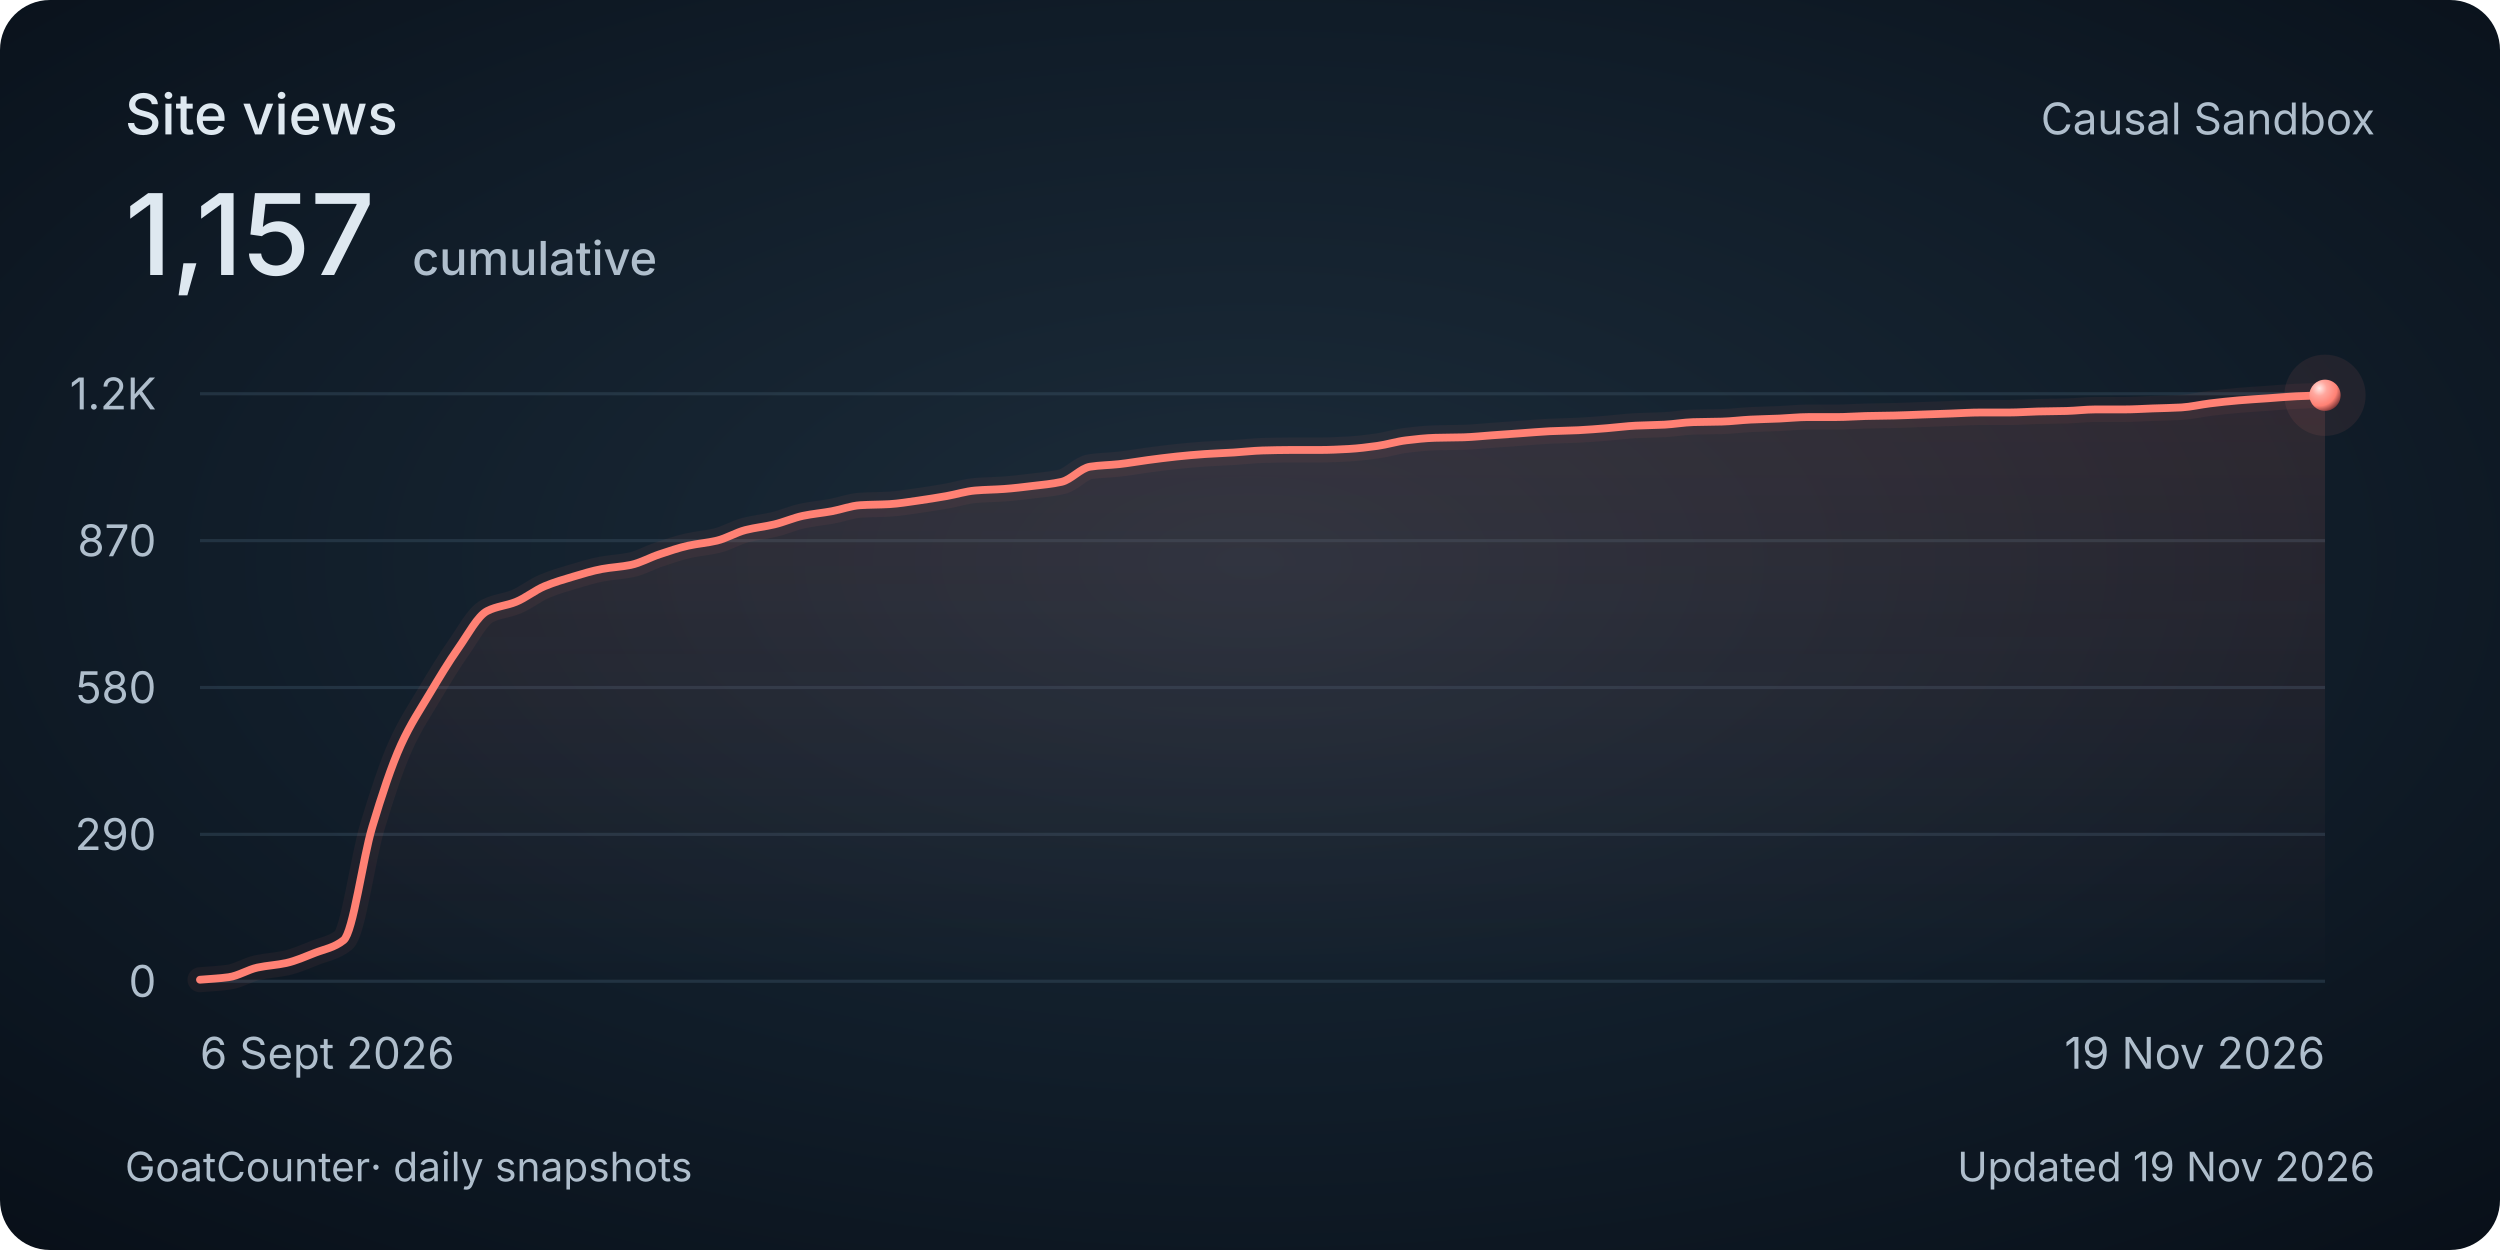
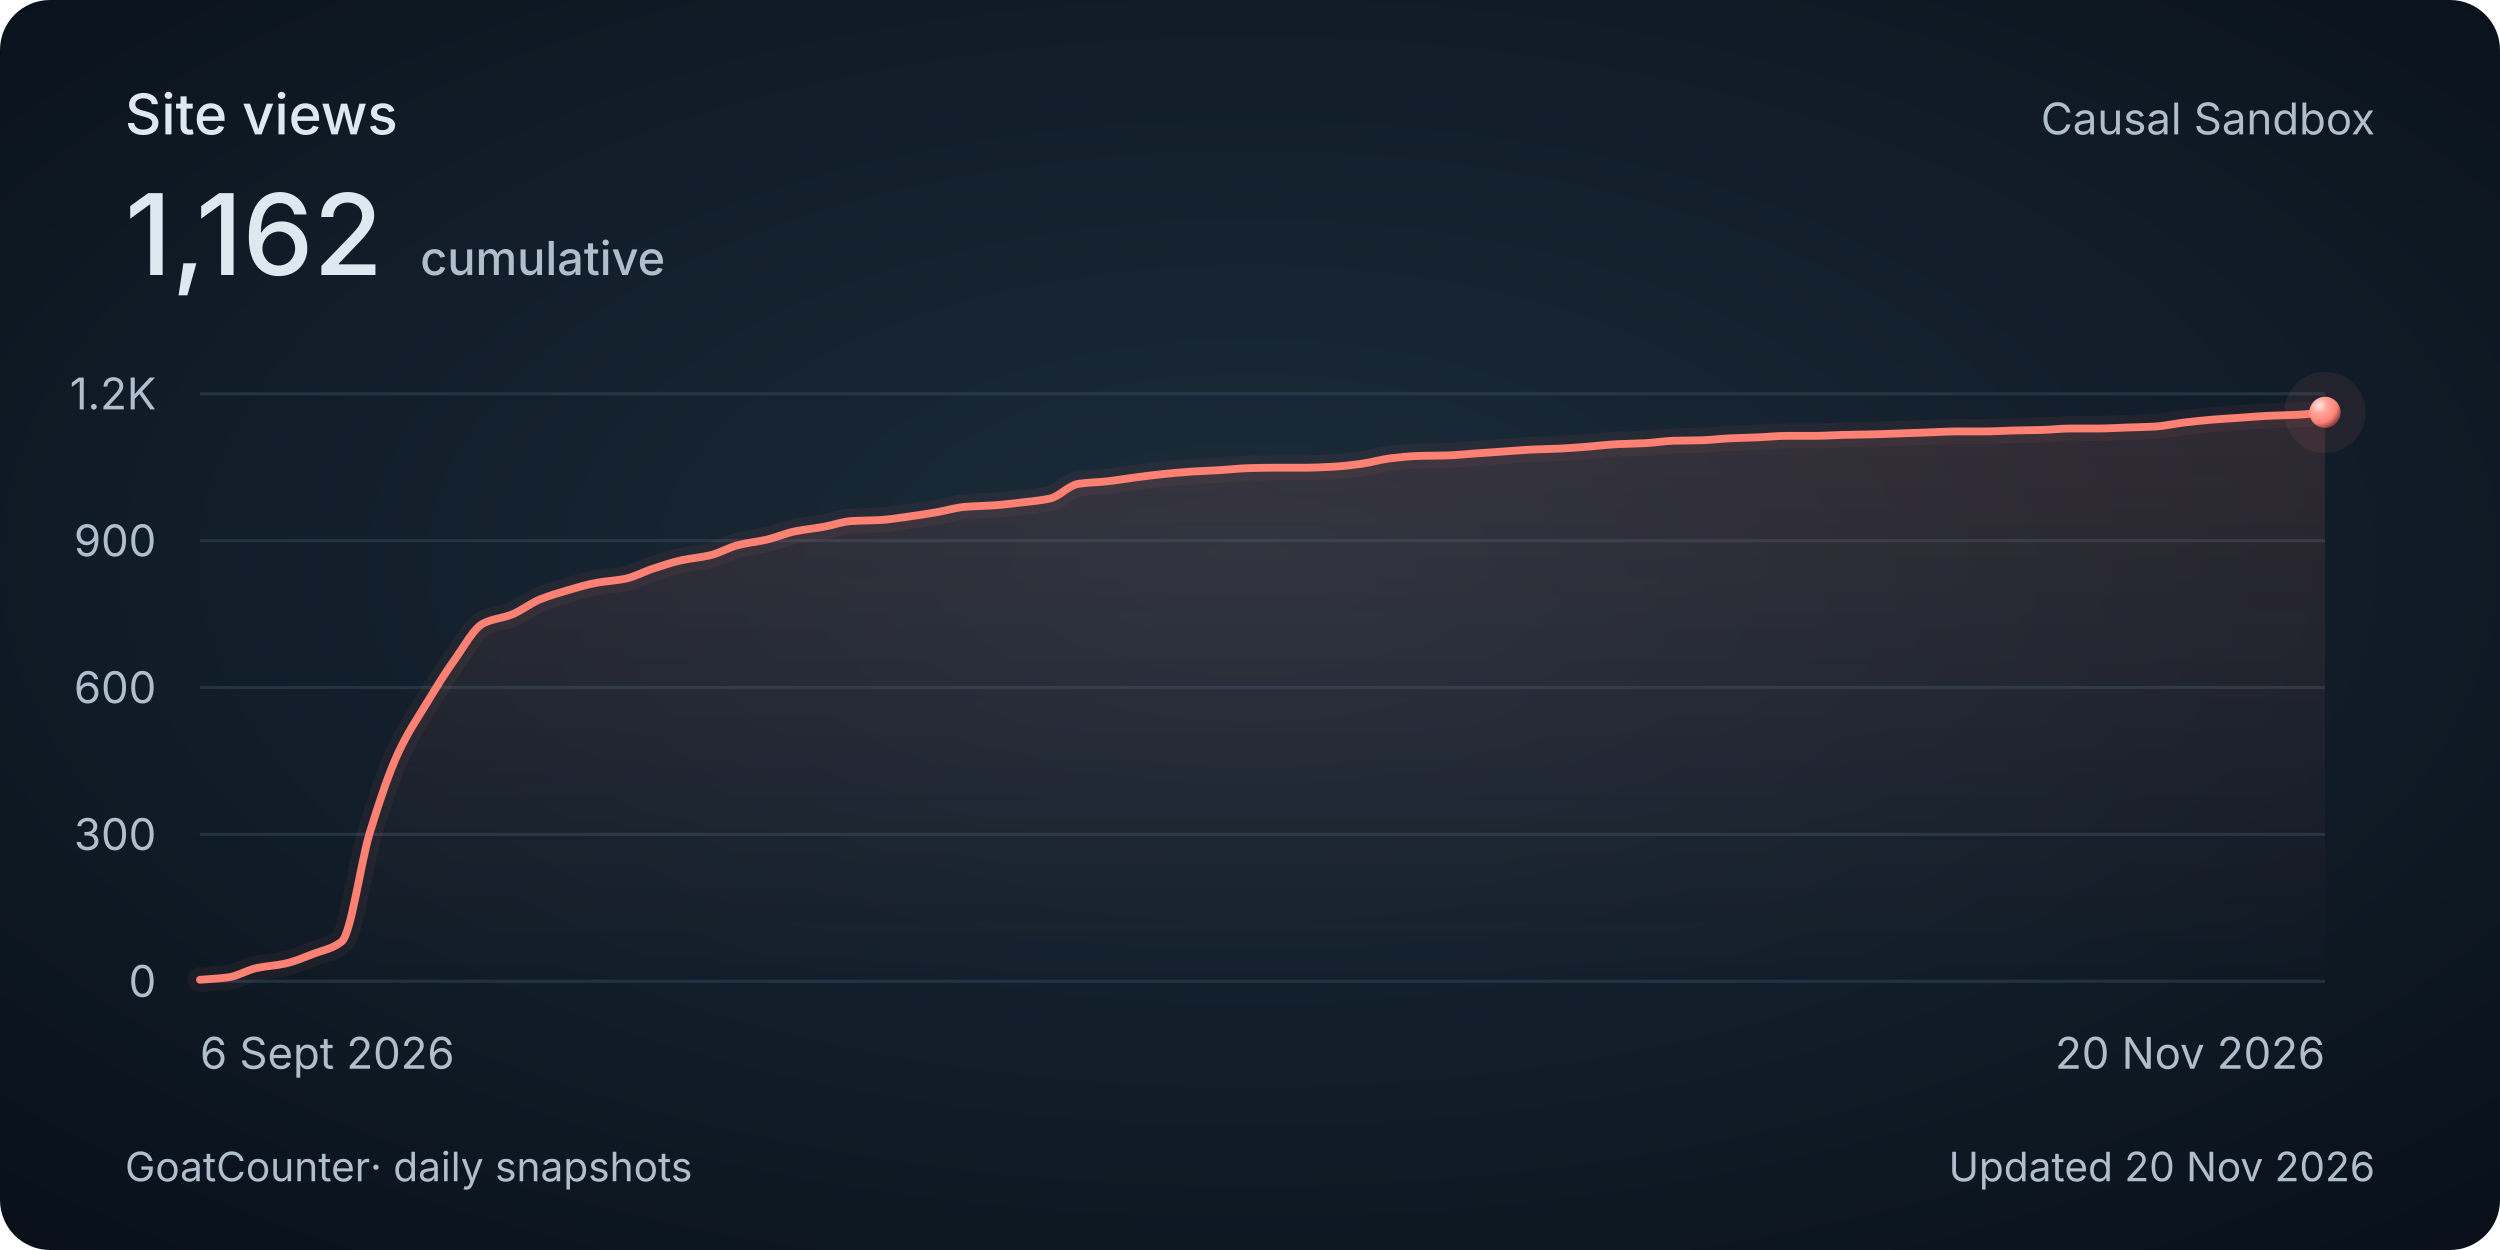
<svg xmlns="http://www.w3.org/2000/svg" width="800" height="400" viewBox="0 0 800 400" role="img" aria-labelledby="title description">
  <style>
    @media (max-width: 480px) {
      .secondary { display: none; }
      .heading { font-size: 30px; }
      .total { font-size: 48px; }
      .tick, .cumulative { font-size: 26px; }
      .date, .footer { font-size: 24px; }
    }
  </style>
  <defs>
    <radialGradient id="background" cx="50%" cy="45%" r="75%">
      <stop stop-color="#1c2c3a" />
      <stop offset=".58" stop-color="#101c28" />
      <stop offset="1" stop-color="#080f18" />
    </radialGradient>
    <linearGradient id="area" x1="0" y1="0" x2="0" y2="1">
      <stop stop-color="#ff8174" stop-opacity=".13" />
      <stop offset="1" stop-color="#ff8174" stop-opacity="0" />
    </linearGradient>
    <radialGradient id="pearl" cx="32%" cy="28%" r="80%">
      <stop stop-color="#ffeae7" />
      <stop offset=".3" stop-color="#ffa79e" />
      <stop offset=".7" stop-color="#ff8174" />
      <stop offset="1" stop-color="#702f32" />
    </radialGradient>
  </defs>
  <rect width="800" height="400" rx="16" fill="url(#background)" />
  <g font-family="Avenir Next, Avenir, -apple-system, BlinkMacSystemFont, Segoe UI, sans-serif" fill="#dee8f0">
    <text class="heading" x="40" y="43" font-size="18" font-weight="500">Site views</text>
-     <text class="total" x="40" y="88" font-size="36" font-weight="500">1,157<tspan class="cumulative" dx="12" font-size="15" fill="#afbecc">cumulative</tspan>
+     <text class="total" x="40" y="88" font-size="36" font-weight="500">1,162<tspan class="cumulative" dx="12" font-size="15" fill="#afbecc">cumulative</tspan>
    </text>
    <text class="secondary" x="760" y="43" text-anchor="end" font-size="14" fill="#afbecc">Causal Sandbox</text>
    <path d="M 64 314 H 744" stroke="#394e60" stroke-opacity=".45" />
    <text class="tick" x="50" y="319" text-anchor="end" font-size="14" fill="#afbecc">0</text>
    <path d="M 64 267 H 744" stroke="#394e60" stroke-opacity=".45" />
-     <text class="tick" x="50" y="272" text-anchor="end" font-size="14" fill="#afbecc">290</text>
+     <text class="tick" x="50" y="272" text-anchor="end" font-size="14" fill="#afbecc">300</text>
    <path d="M 64 220 H 744" stroke="#394e60" stroke-opacity=".45" />
-     <text class="tick" x="50" y="225" text-anchor="end" font-size="14" fill="#afbecc">580</text>
+     <text class="tick" x="50" y="225" text-anchor="end" font-size="14" fill="#afbecc">600</text>
    <path d="M 64 173 H 744" stroke="#394e60" stroke-opacity=".45" />
-     <text class="tick" x="50" y="178" text-anchor="end" font-size="14" fill="#afbecc">870</text>
+     <text class="tick" x="50" y="178" text-anchor="end" font-size="14" fill="#afbecc">900</text>
    <path d="M 64 126 H 744" stroke="#394e60" stroke-opacity=".45" />
    <text class="tick" x="50" y="131" text-anchor="end" font-size="14" fill="#afbecc">1.2K</text>
-     <path d="M 64.00 313.51 C 67.06 313.24, 70.13 313.13, 73.19 312.70 C 76.25 312.28, 79.32 310.28, 82.38 309.62 C 85.44 308.96, 88.50 308.84, 91.57 308.17 C 94.63 307.49, 97.69 306.12, 100.76 304.92 C 103.82 303.72, 106.88 303.30, 109.95 300.87 C 113.01 298.44, 116.07 274.73, 119.14 264.57 C 122.20 254.41, 125.26 245.04, 128.32 238.31 C 131.39 231.59, 134.45 227.09, 137.51 221.94 C 140.58 216.80, 143.64 211.71, 146.70 207.36 C 149.77 203.00, 152.83 197.09, 155.89 195.53 C 158.95 193.97, 162.02 193.84, 165.08 192.61 C 168.14 191.38, 171.21 188.86, 174.27 187.59 C 177.33 186.31, 180.40 185.41, 183.46 184.51 C 186.52 183.60, 189.59 182.64, 192.65 182.08 C 195.71 181.51, 198.77 181.41, 201.84 180.78 C 204.90 180.15, 207.96 178.39, 211.03 177.38 C 214.09 176.36, 217.15 175.30, 220.22 174.62 C 223.28 173.94, 226.34 173.73, 229.41 173.00 C 232.47 172.27, 235.53 170.38, 238.59 169.60 C 241.66 168.82, 244.72 168.54, 247.78 167.81 C 250.85 167.09, 253.91 165.69, 256.97 165.06 C 260.04 164.42, 263.10 164.16, 266.16 163.60 C 269.23 163.04, 272.29 161.84, 275.35 161.66 C 278.41 161.47, 281.48 161.50, 284.54 161.33 C 287.60 161.16, 290.67 160.62, 293.73 160.20 C 296.79 159.77, 299.86 159.27, 302.92 158.74 C 305.98 158.20, 309.05 157.21, 312.11 156.96 C 315.17 156.70, 318.23 156.69, 321.30 156.47 C 324.36 156.25, 327.42 155.87, 330.49 155.50 C 333.55 155.13, 336.61 154.88, 339.68 154.20 C 342.74 153.52, 345.80 149.80, 348.86 149.34 C 351.93 148.87, 354.99 148.86, 358.05 148.53 C 361.12 148.20, 364.18 147.63, 367.24 147.23 C 370.31 146.83, 373.37 146.41, 376.43 146.10 C 379.50 145.78, 382.56 145.49, 385.62 145.29 C 388.68 145.08, 391.75 144.99, 394.81 144.80 C 397.87 144.61, 400.94 144.24, 404.00 144.15 C 407.06 144.07, 410.13 143.99, 413.19 143.99 C 416.25 143.99, 419.32 143.99, 422.38 143.99 C 425.44 143.99, 428.50 143.83, 431.57 143.67 C 434.63 143.50, 437.69 143.11, 440.76 142.69 C 443.82 142.27, 446.88 141.28, 449.95 140.91 C 453.01 140.54, 456.07 140.19, 459.14 140.10 C 462.20 140.01, 465.26 140.02, 468.32 139.94 C 471.39 139.85, 474.45 139.51, 477.51 139.29 C 480.58 139.07, 483.64 138.86, 486.70 138.64 C 489.77 138.43, 492.83 138.14, 495.89 137.99 C 498.95 137.85, 502.02 137.81, 505.08 137.67 C 508.14 137.52, 511.21 137.26, 514.27 137.02 C 517.33 136.78, 520.40 136.36, 523.46 136.21 C 526.52 136.06, 529.59 136.04, 532.65 135.89 C 535.71 135.73, 538.77 135.17, 541.84 135.08 C 544.90 134.99, 547.96 135.00, 551.03 134.91 C 554.09 134.83, 557.15 134.41, 560.22 134.27 C 563.28 134.12, 566.34 134.07, 569.41 133.94 C 572.47 133.81, 575.53 133.46, 578.59 133.46 C 581.66 133.46, 584.72 133.46, 587.78 133.46 C 590.85 133.46, 593.91 133.20, 596.97 133.13 C 600.04 133.06, 603.10 133.04, 606.16 132.97 C 609.23 132.90, 612.29 132.75, 615.35 132.64 C 618.41 132.54, 621.48 132.43, 624.54 132.32 C 627.60 132.21, 630.67 132.00, 633.73 132.00 C 636.79 132.00, 639.86 132.00, 642.92 132.00 C 645.98 132.00, 649.05 131.74, 652.11 131.67 C 655.17 131.60, 658.23 131.59, 661.30 131.51 C 664.36 131.43, 667.42 131.02, 670.49 131.02 C 673.55 131.02, 676.61 131.02, 679.68 131.02 C 682.74 131.02, 685.80 130.81, 688.86 130.70 C 691.93 130.59, 694.99 130.55, 698.05 130.38 C 701.12 130.20, 704.18 129.45, 707.24 129.08 C 710.31 128.71, 713.37 128.37, 716.43 128.11 C 719.50 127.85, 722.56 127.67, 725.62 127.46 C 728.68 127.24, 731.75 126.95, 734.81 126.81 C 737.87 126.67, 740.94 126.59, 744.00 126.49 L 744 314 L 64 314 Z" fill="url(#area)" />
-     <path d="M 64.00 313.51 C 67.06 313.24, 70.13 313.13, 73.19 312.70 C 76.25 312.28, 79.32 310.28, 82.38 309.62 C 85.44 308.96, 88.50 308.84, 91.57 308.17 C 94.63 307.49, 97.69 306.12, 100.76 304.92 C 103.82 303.72, 106.88 303.30, 109.95 300.87 C 113.01 298.44, 116.07 274.73, 119.14 264.57 C 122.20 254.41, 125.26 245.04, 128.32 238.31 C 131.39 231.59, 134.45 227.09, 137.51 221.94 C 140.58 216.80, 143.64 211.71, 146.70 207.36 C 149.77 203.00, 152.83 197.09, 155.89 195.53 C 158.95 193.97, 162.02 193.84, 165.08 192.61 C 168.14 191.38, 171.21 188.86, 174.27 187.59 C 177.33 186.31, 180.40 185.41, 183.46 184.51 C 186.52 183.60, 189.59 182.64, 192.65 182.08 C 195.71 181.51, 198.77 181.41, 201.84 180.78 C 204.90 180.15, 207.96 178.39, 211.03 177.38 C 214.09 176.36, 217.15 175.30, 220.22 174.62 C 223.28 173.94, 226.34 173.73, 229.41 173.00 C 232.47 172.27, 235.53 170.38, 238.59 169.60 C 241.66 168.82, 244.72 168.54, 247.78 167.81 C 250.85 167.09, 253.91 165.69, 256.97 165.06 C 260.04 164.42, 263.10 164.16, 266.16 163.60 C 269.23 163.04, 272.29 161.84, 275.35 161.66 C 278.41 161.47, 281.48 161.50, 284.54 161.33 C 287.60 161.16, 290.67 160.62, 293.73 160.20 C 296.79 159.77, 299.86 159.27, 302.92 158.74 C 305.98 158.20, 309.05 157.21, 312.11 156.96 C 315.17 156.70, 318.23 156.69, 321.30 156.47 C 324.36 156.25, 327.42 155.87, 330.49 155.50 C 333.55 155.13, 336.61 154.88, 339.68 154.20 C 342.74 153.52, 345.80 149.80, 348.86 149.34 C 351.93 148.87, 354.99 148.86, 358.05 148.53 C 361.12 148.20, 364.18 147.63, 367.24 147.23 C 370.31 146.83, 373.37 146.41, 376.43 146.10 C 379.50 145.78, 382.56 145.49, 385.62 145.29 C 388.68 145.08, 391.75 144.99, 394.81 144.80 C 397.87 144.61, 400.94 144.24, 404.00 144.15 C 407.06 144.07, 410.13 143.99, 413.19 143.99 C 416.25 143.99, 419.32 143.99, 422.38 143.99 C 425.44 143.99, 428.50 143.83, 431.57 143.67 C 434.63 143.50, 437.69 143.11, 440.76 142.69 C 443.82 142.27, 446.88 141.28, 449.95 140.91 C 453.01 140.54, 456.07 140.19, 459.14 140.10 C 462.20 140.01, 465.26 140.02, 468.32 139.94 C 471.39 139.85, 474.45 139.51, 477.51 139.29 C 480.58 139.07, 483.64 138.86, 486.70 138.64 C 489.77 138.43, 492.83 138.14, 495.89 137.99 C 498.95 137.85, 502.02 137.81, 505.08 137.67 C 508.14 137.52, 511.21 137.26, 514.27 137.02 C 517.33 136.78, 520.40 136.36, 523.46 136.21 C 526.52 136.06, 529.59 136.04, 532.65 135.89 C 535.71 135.73, 538.77 135.17, 541.84 135.08 C 544.90 134.99, 547.96 135.00, 551.03 134.91 C 554.09 134.83, 557.15 134.41, 560.22 134.27 C 563.28 134.12, 566.34 134.07, 569.41 133.94 C 572.47 133.81, 575.53 133.46, 578.59 133.46 C 581.66 133.46, 584.72 133.46, 587.78 133.46 C 590.85 133.46, 593.91 133.20, 596.97 133.13 C 600.04 133.06, 603.10 133.04, 606.16 132.97 C 609.23 132.90, 612.29 132.75, 615.35 132.64 C 618.41 132.54, 621.48 132.43, 624.54 132.32 C 627.60 132.21, 630.67 132.00, 633.73 132.00 C 636.79 132.00, 639.86 132.00, 642.92 132.00 C 645.98 132.00, 649.05 131.74, 652.11 131.67 C 655.17 131.60, 658.23 131.59, 661.30 131.51 C 664.36 131.43, 667.42 131.02, 670.49 131.02 C 673.55 131.02, 676.61 131.02, 679.68 131.02 C 682.74 131.02, 685.80 130.81, 688.86 130.70 C 691.93 130.59, 694.99 130.55, 698.05 130.38 C 701.12 130.20, 704.18 129.45, 707.24 129.08 C 710.31 128.71, 713.37 128.37, 716.43 128.11 C 719.50 127.85, 722.56 127.67, 725.62 127.46 C 728.68 127.24, 731.75 126.95, 734.81 126.81 C 737.87 126.67, 740.94 126.59, 744.00 126.49" fill="none" stroke="#ff8174" stroke-width="8" stroke-opacity=".06" stroke-linecap="round" />
-     <path d="M 64.00 313.51 C 67.06 313.24, 70.13 313.13, 73.19 312.70 C 76.25 312.28, 79.32 310.28, 82.38 309.62 C 85.44 308.96, 88.50 308.84, 91.57 308.17 C 94.63 307.49, 97.69 306.12, 100.76 304.92 C 103.82 303.72, 106.88 303.30, 109.95 300.87 C 113.01 298.44, 116.07 274.73, 119.14 264.57 C 122.20 254.41, 125.26 245.04, 128.32 238.31 C 131.39 231.59, 134.45 227.09, 137.51 221.94 C 140.58 216.80, 143.64 211.71, 146.70 207.36 C 149.77 203.00, 152.83 197.09, 155.89 195.53 C 158.95 193.97, 162.02 193.84, 165.08 192.61 C 168.14 191.38, 171.21 188.86, 174.27 187.59 C 177.33 186.31, 180.40 185.41, 183.46 184.51 C 186.52 183.60, 189.59 182.64, 192.65 182.08 C 195.71 181.51, 198.77 181.41, 201.84 180.78 C 204.90 180.15, 207.96 178.39, 211.03 177.38 C 214.09 176.36, 217.15 175.30, 220.22 174.62 C 223.28 173.94, 226.34 173.73, 229.41 173.00 C 232.47 172.27, 235.53 170.38, 238.59 169.60 C 241.66 168.82, 244.72 168.54, 247.78 167.81 C 250.85 167.09, 253.91 165.69, 256.97 165.06 C 260.04 164.42, 263.10 164.16, 266.16 163.60 C 269.23 163.04, 272.29 161.84, 275.35 161.66 C 278.41 161.47, 281.48 161.50, 284.54 161.33 C 287.60 161.16, 290.67 160.62, 293.73 160.20 C 296.79 159.77, 299.86 159.27, 302.92 158.74 C 305.98 158.20, 309.05 157.21, 312.11 156.96 C 315.17 156.70, 318.23 156.69, 321.30 156.47 C 324.36 156.25, 327.42 155.87, 330.49 155.50 C 333.55 155.13, 336.61 154.88, 339.68 154.20 C 342.74 153.52, 345.80 149.80, 348.86 149.34 C 351.93 148.87, 354.99 148.86, 358.05 148.53 C 361.12 148.20, 364.18 147.63, 367.24 147.23 C 370.31 146.83, 373.37 146.41, 376.43 146.10 C 379.50 145.78, 382.56 145.49, 385.62 145.29 C 388.68 145.08, 391.75 144.99, 394.81 144.80 C 397.87 144.61, 400.94 144.24, 404.00 144.15 C 407.06 144.07, 410.13 143.99, 413.19 143.99 C 416.25 143.99, 419.32 143.99, 422.38 143.99 C 425.44 143.99, 428.50 143.83, 431.57 143.67 C 434.63 143.50, 437.69 143.11, 440.76 142.69 C 443.82 142.27, 446.88 141.28, 449.95 140.91 C 453.01 140.54, 456.07 140.19, 459.14 140.10 C 462.20 140.01, 465.26 140.02, 468.32 139.94 C 471.39 139.85, 474.45 139.51, 477.51 139.29 C 480.58 139.07, 483.64 138.86, 486.70 138.64 C 489.77 138.43, 492.83 138.14, 495.89 137.99 C 498.95 137.85, 502.02 137.81, 505.08 137.67 C 508.14 137.52, 511.21 137.26, 514.27 137.02 C 517.33 136.78, 520.40 136.36, 523.46 136.21 C 526.52 136.06, 529.59 136.04, 532.65 135.89 C 535.71 135.73, 538.77 135.17, 541.84 135.08 C 544.90 134.99, 547.96 135.00, 551.03 134.91 C 554.09 134.83, 557.15 134.41, 560.22 134.27 C 563.28 134.12, 566.34 134.07, 569.41 133.94 C 572.47 133.81, 575.53 133.46, 578.59 133.46 C 581.66 133.46, 584.72 133.46, 587.78 133.46 C 590.85 133.46, 593.91 133.20, 596.97 133.13 C 600.04 133.06, 603.10 133.04, 606.16 132.97 C 609.23 132.90, 612.29 132.75, 615.35 132.64 C 618.41 132.54, 621.48 132.43, 624.54 132.32 C 627.60 132.21, 630.67 132.00, 633.73 132.00 C 636.79 132.00, 639.86 132.00, 642.92 132.00 C 645.98 132.00, 649.05 131.74, 652.11 131.67 C 655.17 131.60, 658.23 131.59, 661.30 131.51 C 664.36 131.43, 667.42 131.02, 670.49 131.02 C 673.55 131.02, 676.61 131.02, 679.68 131.02 C 682.74 131.02, 685.80 130.81, 688.86 130.70 C 691.93 130.59, 694.99 130.55, 698.05 130.38 C 701.12 130.20, 704.18 129.45, 707.24 129.08 C 710.31 128.71, 713.37 128.37, 716.43 128.11 C 719.50 127.85, 722.56 127.67, 725.62 127.46 C 728.68 127.24, 731.75 126.95, 734.81 126.81 C 737.87 126.67, 740.94 126.59, 744.00 126.49" fill="none" stroke="#ff8174" stroke-width="2.5" stroke-linecap="round" />
-     <circle cx="744.00" cy="126.49" r="13" fill="#ff8174" fill-opacity=".08" />
-     <circle cx="744.00" cy="126.49" r="5" fill="url(#pearl)" />
+     <path d="M 64.00 313.53 C 67.02 313.27, 70.04 313.16, 73.07 312.75 C 76.09 312.33, 79.11 310.41, 82.13 309.77 C 85.16 309.13, 88.18 309.01, 91.20 308.36 C 94.22 307.71, 97.24 306.39, 100.27 305.23 C 103.29 304.07, 106.31 303.66, 109.33 301.31 C 112.36 298.96, 115.38 276.04, 118.40 266.22 C 121.42 256.40, 124.44 247.33, 127.47 240.84 C 130.49 234.34, 133.51 229.98, 136.53 225.01 C 139.56 220.04, 142.58 215.12, 145.60 210.91 C 148.62 206.70, 151.64 200.98, 154.67 199.48 C 157.69 197.97, 160.71 197.85, 163.73 196.66 C 166.76 195.47, 169.78 193.03, 172.80 191.80 C 175.82 190.57, 178.84 189.70, 181.87 188.82 C 184.89 187.95, 187.91 187.02, 190.93 186.47 C 193.96 185.93, 196.98 185.83, 200.00 185.22 C 203.02 184.61, 206.04 182.91, 209.07 181.93 C 212.09 180.95, 215.11 179.92, 218.13 179.27 C 221.16 178.61, 224.18 178.41, 227.20 177.70 C 230.22 176.99, 233.24 175.16, 236.27 174.41 C 239.29 173.66, 242.31 173.38, 245.33 172.69 C 248.36 171.99, 251.38 170.64, 254.40 170.02 C 257.42 169.41, 260.44 169.15, 263.47 168.61 C 266.49 168.08, 269.51 166.91, 272.53 166.73 C 275.56 166.55, 278.58 166.58, 281.60 166.42 C 284.62 166.26, 287.64 165.73, 290.67 165.32 C 293.69 164.91, 296.71 164.43, 299.73 163.91 C 302.76 163.40, 305.78 162.44, 308.80 162.19 C 311.82 161.94, 314.84 161.93, 317.87 161.72 C 320.89 161.51, 323.91 161.14, 326.93 160.78 C 329.96 160.42, 332.98 160.19, 336.00 159.53 C 339.02 158.87, 342.04 155.27, 345.07 154.83 C 348.09 154.38, 351.11 154.36, 354.13 154.04 C 357.16 153.72, 360.18 153.18, 363.20 152.79 C 366.22 152.40, 369.24 152.00, 372.27 151.69 C 375.29 151.39, 378.31 151.11, 381.33 150.91 C 384.36 150.71, 387.38 150.62, 390.40 150.44 C 393.42 150.26, 396.44 149.90, 399.47 149.81 C 402.49 149.73, 405.51 149.66, 408.53 149.66 C 411.56 149.66, 414.58 149.66, 417.60 149.66 C 420.62 149.66, 423.64 149.50, 426.67 149.34 C 429.69 149.19, 432.71 148.81, 435.73 148.40 C 438.76 148.00, 441.78 147.04, 444.80 146.68 C 447.82 146.32, 450.84 145.98, 453.87 145.90 C 456.89 145.81, 459.91 145.82, 462.93 145.74 C 465.96 145.66, 468.98 145.32, 472.00 145.11 C 475.02 144.90, 478.04 144.70, 481.07 144.49 C 484.09 144.28, 487.11 144.00, 490.13 143.86 C 493.16 143.72, 496.18 143.69, 499.20 143.55 C 502.22 143.41, 505.24 143.15, 508.27 142.92 C 511.29 142.69, 514.31 142.29, 517.33 142.14 C 520.36 141.99, 523.38 141.97, 526.40 141.82 C 529.42 141.67, 532.44 141.13, 535.47 141.04 C 538.49 140.95, 541.51 140.97, 544.53 140.88 C 547.56 140.80, 550.58 140.40, 553.60 140.26 C 556.62 140.12, 559.64 140.07, 562.67 139.94 C 565.69 139.82, 568.71 139.47, 571.73 139.47 C 574.76 139.47, 577.78 139.47, 580.80 139.47 C 583.82 139.47, 586.84 139.23, 589.87 139.16 C 592.89 139.09, 595.91 139.07, 598.93 139.00 C 601.96 138.93, 604.98 138.79, 608.00 138.69 C 611.02 138.59, 614.04 138.48, 617.07 138.38 C 620.09 138.27, 623.11 138.06, 626.13 138.06 C 629.16 138.06, 632.18 138.06, 635.20 138.06 C 638.22 138.06, 641.24 137.82, 644.27 137.75 C 647.29 137.68, 650.31 137.67, 653.33 137.59 C 656.36 137.52, 659.38 137.12, 662.40 137.12 C 665.42 137.12, 668.44 137.12, 671.47 137.12 C 674.49 137.12, 677.51 136.91, 680.53 136.81 C 683.56 136.71, 686.58 136.66, 689.60 136.50 C 692.62 136.33, 695.64 135.60, 698.67 135.24 C 701.69 134.89, 704.71 134.55, 707.73 134.30 C 710.76 134.05, 713.78 133.89, 716.80 133.68 C 719.82 133.47, 722.84 133.19, 725.87 133.05 C 728.89 132.91, 731.91 132.89, 734.93 132.74 C 737.96 132.59, 740.98 132.21, 744.00 131.95 L 744 314 L 64 314 Z" fill="url(#area)" />
+     <path d="M 64.00 313.53 C 67.02 313.27, 70.04 313.16, 73.07 312.75 C 76.09 312.33, 79.11 310.41, 82.13 309.77 C 85.16 309.13, 88.18 309.01, 91.20 308.36 C 94.22 307.71, 97.24 306.39, 100.27 305.23 C 103.29 304.07, 106.31 303.66, 109.33 301.31 C 112.36 298.96, 115.38 276.04, 118.40 266.22 C 121.42 256.40, 124.44 247.33, 127.47 240.84 C 130.49 234.34, 133.51 229.98, 136.53 225.01 C 139.56 220.04, 142.58 215.12, 145.60 210.91 C 148.62 206.70, 151.64 200.98, 154.67 199.48 C 157.69 197.97, 160.71 197.85, 163.73 196.66 C 166.76 195.47, 169.78 193.03, 172.80 191.80 C 175.82 190.57, 178.84 189.70, 181.87 188.82 C 184.89 187.95, 187.91 187.02, 190.93 186.47 C 193.96 185.93, 196.98 185.83, 200.00 185.22 C 203.02 184.61, 206.04 182.91, 209.07 181.93 C 212.09 180.95, 215.11 179.92, 218.13 179.27 C 221.16 178.61, 224.18 178.41, 227.20 177.70 C 230.22 176.99, 233.24 175.16, 236.27 174.41 C 239.29 173.66, 242.31 173.38, 245.33 172.69 C 248.36 171.99, 251.38 170.64, 254.40 170.02 C 257.42 169.41, 260.44 169.15, 263.47 168.61 C 266.49 168.08, 269.51 166.91, 272.53 166.73 C 275.56 166.55, 278.58 166.58, 281.60 166.42 C 284.62 166.26, 287.64 165.73, 290.67 165.32 C 293.69 164.91, 296.71 164.43, 299.73 163.91 C 302.76 163.40, 305.78 162.44, 308.80 162.19 C 311.82 161.94, 314.84 161.93, 317.87 161.72 C 320.89 161.51, 323.91 161.14, 326.93 160.78 C 329.96 160.42, 332.98 160.19, 336.00 159.53 C 339.02 158.87, 342.04 155.27, 345.07 154.83 C 348.09 154.38, 351.11 154.36, 354.13 154.04 C 357.16 153.72, 360.18 153.18, 363.20 152.79 C 366.22 152.40, 369.24 152.00, 372.27 151.69 C 375.29 151.39, 378.31 151.11, 381.33 150.91 C 384.36 150.71, 387.38 150.62, 390.40 150.44 C 393.42 150.26, 396.44 149.90, 399.47 149.81 C 402.49 149.73, 405.51 149.66, 408.53 149.66 C 411.56 149.66, 414.58 149.66, 417.60 149.66 C 420.62 149.66, 423.64 149.50, 426.67 149.34 C 429.69 149.19, 432.71 148.81, 435.73 148.40 C 438.76 148.00, 441.78 147.04, 444.80 146.68 C 447.82 146.32, 450.84 145.98, 453.87 145.90 C 456.89 145.81, 459.91 145.82, 462.93 145.74 C 465.96 145.66, 468.98 145.32, 472.00 145.11 C 475.02 144.90, 478.04 144.70, 481.07 144.49 C 484.09 144.28, 487.11 144.00, 490.13 143.86 C 493.16 143.72, 496.18 143.69, 499.20 143.55 C 502.22 143.41, 505.24 143.15, 508.27 142.92 C 511.29 142.69, 514.31 142.29, 517.33 142.14 C 520.36 141.99, 523.38 141.97, 526.40 141.82 C 529.42 141.67, 532.44 141.13, 535.47 141.04 C 538.49 140.95, 541.51 140.97, 544.53 140.88 C 547.56 140.80, 550.58 140.40, 553.60 140.26 C 556.62 140.12, 559.64 140.07, 562.67 139.94 C 565.69 139.82, 568.71 139.47, 571.73 139.47 C 574.76 139.47, 577.78 139.47, 580.80 139.47 C 583.82 139.47, 586.84 139.23, 589.87 139.16 C 592.89 139.09, 595.91 139.07, 598.93 139.00 C 601.96 138.93, 604.98 138.79, 608.00 138.69 C 611.02 138.59, 614.04 138.48, 617.07 138.38 C 620.09 138.27, 623.11 138.06, 626.13 138.06 C 629.16 138.06, 632.18 138.06, 635.20 138.06 C 638.22 138.06, 641.24 137.82, 644.27 137.75 C 647.29 137.68, 650.31 137.67, 653.33 137.59 C 656.36 137.52, 659.38 137.12, 662.40 137.12 C 665.42 137.12, 668.44 137.12, 671.47 137.12 C 674.49 137.12, 677.51 136.91, 680.53 136.81 C 683.56 136.71, 686.58 136.66, 689.60 136.50 C 692.62 136.33, 695.64 135.60, 698.67 135.24 C 701.69 134.89, 704.71 134.55, 707.73 134.30 C 710.76 134.05, 713.78 133.89, 716.80 133.68 C 719.82 133.47, 722.84 133.19, 725.87 133.05 C 728.89 132.91, 731.91 132.89, 734.93 132.74 C 737.96 132.59, 740.98 132.21, 744.00 131.95" fill="none" stroke="#ff8174" stroke-width="8" stroke-opacity=".06" stroke-linecap="round" />
+     <path d="M 64.00 313.53 C 67.02 313.27, 70.04 313.16, 73.07 312.75 C 76.09 312.33, 79.11 310.41, 82.13 309.77 C 85.16 309.13, 88.18 309.01, 91.20 308.36 C 94.22 307.71, 97.24 306.39, 100.27 305.23 C 103.29 304.07, 106.31 303.66, 109.33 301.31 C 112.36 298.96, 115.38 276.04, 118.40 266.22 C 121.42 256.40, 124.44 247.33, 127.47 240.84 C 130.49 234.34, 133.51 229.98, 136.53 225.01 C 139.56 220.04, 142.58 215.12, 145.60 210.91 C 148.62 206.70, 151.64 200.98, 154.67 199.48 C 157.69 197.97, 160.71 197.85, 163.73 196.66 C 166.76 195.47, 169.78 193.03, 172.80 191.80 C 175.82 190.57, 178.84 189.70, 181.87 188.82 C 184.89 187.95, 187.91 187.02, 190.93 186.47 C 193.96 185.93, 196.98 185.83, 200.00 185.22 C 203.02 184.61, 206.04 182.91, 209.07 181.93 C 212.09 180.95, 215.11 179.92, 218.13 179.27 C 221.16 178.61, 224.18 178.41, 227.20 177.70 C 230.22 176.99, 233.24 175.16, 236.27 174.41 C 239.29 173.66, 242.31 173.38, 245.33 172.69 C 248.36 171.99, 251.38 170.64, 254.40 170.02 C 257.42 169.41, 260.44 169.15, 263.47 168.61 C 266.49 168.08, 269.51 166.91, 272.53 166.73 C 275.56 166.55, 278.58 166.58, 281.60 166.42 C 284.62 166.26, 287.64 165.73, 290.67 165.32 C 293.69 164.91, 296.71 164.43, 299.73 163.91 C 302.76 163.40, 305.78 162.44, 308.80 162.19 C 311.82 161.94, 314.84 161.93, 317.87 161.72 C 320.89 161.51, 323.91 161.14, 326.93 160.78 C 329.96 160.42, 332.98 160.19, 336.00 159.53 C 339.02 158.87, 342.04 155.27, 345.07 154.83 C 348.09 154.38, 351.11 154.36, 354.13 154.04 C 357.16 153.72, 360.18 153.18, 363.20 152.79 C 366.22 152.40, 369.24 152.00, 372.27 151.69 C 375.29 151.39, 378.31 151.11, 381.33 150.91 C 384.36 150.71, 387.38 150.62, 390.40 150.44 C 393.42 150.26, 396.44 149.90, 399.47 149.81 C 402.49 149.73, 405.51 149.66, 408.53 149.66 C 411.56 149.66, 414.58 149.66, 417.60 149.66 C 420.62 149.66, 423.64 149.50, 426.67 149.34 C 429.69 149.19, 432.71 148.81, 435.73 148.40 C 438.76 148.00, 441.78 147.04, 444.80 146.68 C 447.82 146.32, 450.84 145.98, 453.87 145.90 C 456.89 145.81, 459.91 145.82, 462.93 145.74 C 465.96 145.66, 468.98 145.32, 472.00 145.11 C 475.02 144.90, 478.04 144.70, 481.07 144.49 C 484.09 144.28, 487.11 144.00, 490.13 143.86 C 493.16 143.72, 496.18 143.69, 499.20 143.55 C 502.22 143.41, 505.24 143.15, 508.27 142.92 C 511.29 142.69, 514.31 142.29, 517.33 142.14 C 520.36 141.99, 523.38 141.97, 526.40 141.82 C 529.42 141.67, 532.44 141.13, 535.47 141.04 C 538.49 140.95, 541.51 140.97, 544.53 140.88 C 547.56 140.80, 550.58 140.40, 553.60 140.26 C 556.62 140.12, 559.64 140.07, 562.67 139.94 C 565.69 139.82, 568.71 139.47, 571.73 139.47 C 574.76 139.47, 577.78 139.47, 580.80 139.47 C 583.82 139.47, 586.84 139.23, 589.87 139.16 C 592.89 139.09, 595.91 139.07, 598.93 139.00 C 601.96 138.93, 604.98 138.79, 608.00 138.69 C 611.02 138.59, 614.04 138.48, 617.07 138.38 C 620.09 138.27, 623.11 138.06, 626.13 138.06 C 629.16 138.06, 632.18 138.06, 635.20 138.06 C 638.22 138.06, 641.24 137.82, 644.27 137.75 C 647.29 137.68, 650.31 137.67, 653.33 137.59 C 656.36 137.52, 659.38 137.12, 662.40 137.12 C 665.42 137.12, 668.44 137.12, 671.47 137.12 C 674.49 137.12, 677.51 136.91, 680.53 136.81 C 683.56 136.71, 686.58 136.66, 689.60 136.50 C 692.62 136.33, 695.64 135.60, 698.67 135.24 C 701.69 134.89, 704.71 134.55, 707.73 134.30 C 710.76 134.05, 713.78 133.89, 716.80 133.68 C 719.82 133.47, 722.84 133.19, 725.87 133.05 C 728.89 132.91, 731.91 132.89, 734.93 132.74 C 737.96 132.59, 740.98 132.21, 744.00 131.95" fill="none" stroke="#ff8174" stroke-width="2.5" stroke-linecap="round" />
+     <circle cx="744.00" cy="131.95" r="13" fill="#ff8174" fill-opacity=".08" />
+     <circle cx="744.00" cy="131.95" r="5" fill="url(#pearl)" />
    <text class="date" x="64" y="342" font-size="14" fill="#afbecc">6 Sept 2026</text>
-     <text class="date" x="744" y="342" text-anchor="end" font-size="14" fill="#afbecc">19 Nov 2026</text>
+     <text class="date" x="744" y="342" text-anchor="end" font-size="14" fill="#afbecc">20 Nov 2026</text>
    <text class="footer" x="40" y="378" font-size="13" fill="#afbecc">GoatCounter<tspan class="secondary"> · daily snapshots</tspan>
    </text>
-     <text class="footer" x="760" y="378" text-anchor="end" font-size="13" fill="#afbecc">Updated 19 Nov 2026</text>
+     <text class="footer" x="760" y="378" text-anchor="end" font-size="13" fill="#afbecc">Updated 20 Nov 2026</text>
  </g>
</svg>
